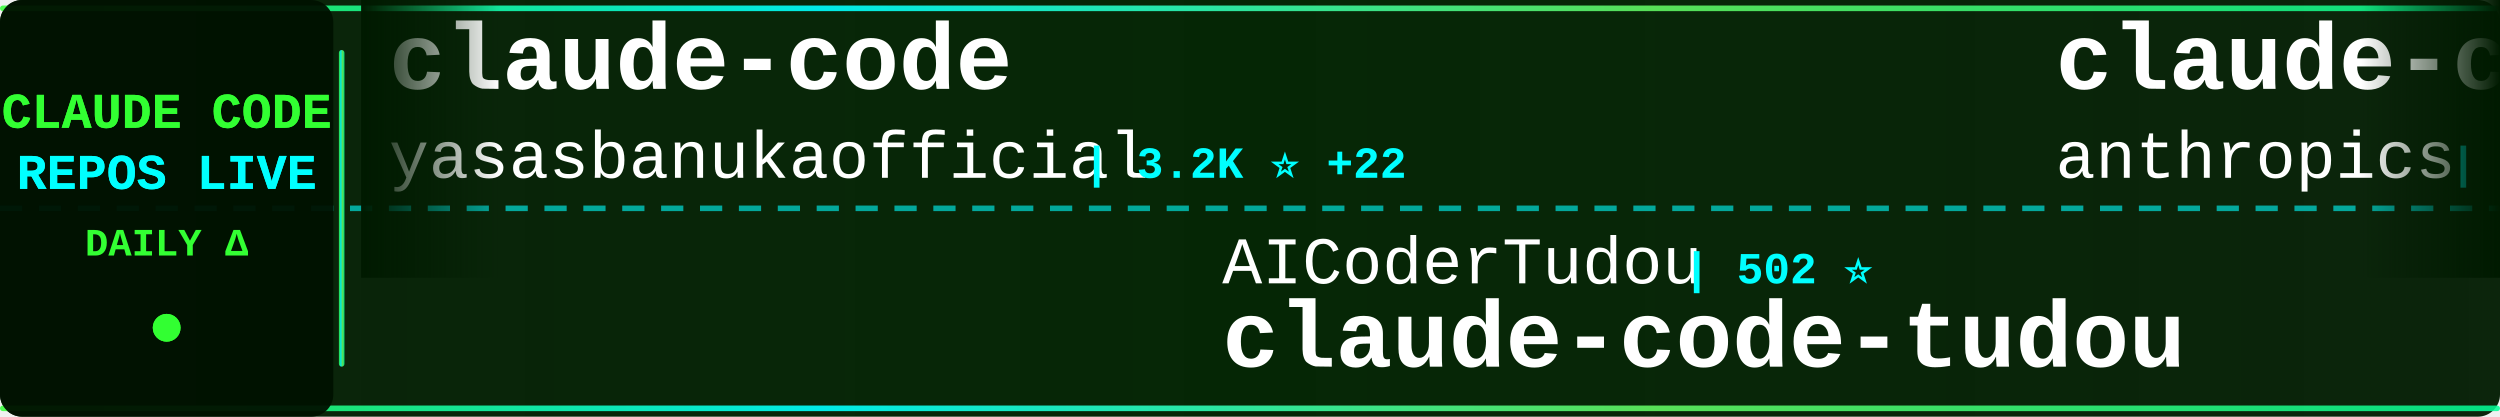
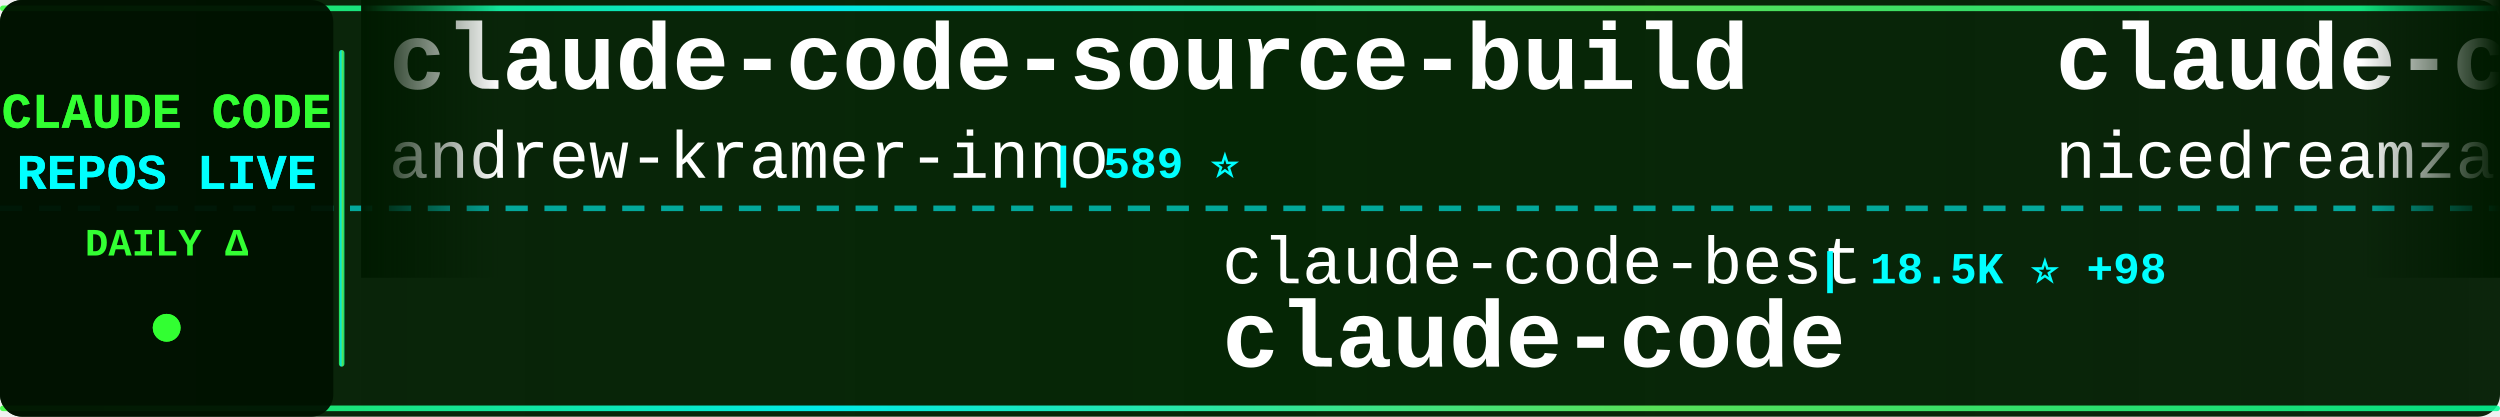
<svg xmlns="http://www.w3.org/2000/svg" width="900" height="150">
  <defs>
    <linearGradient id="tickerBg" x1="0%" y1="0%" x2="100%" y2="0%">
      <stop offset="0%" style="stop-color:#001a00;stop-opacity:0.95" />
      <stop offset="50%" style="stop-color:#002200;stop-opacity:0.98" />
      <stop offset="100%" style="stop-color:#001a00;stop-opacity:0.95" />
    </linearGradient>
    <linearGradient id="borderGrad" x1="0%" y1="0%" x2="100%" y2="0%">
      <stop offset="0%" style="stop-color:#33ff33;stop-opacity:0.85">
        <animate attributeName="stop-opacity" values="0.85;1;0.85" dur="2s" repeatCount="indefinite" />
      </stop>
      <stop offset="33%" style="stop-color:#00ffff;stop-opacity:0.9">
        <animate attributeName="stop-opacity" values="0.9;1;0.9" dur="2.2s" repeatCount="indefinite" />
      </stop>
      <stop offset="66%" style="stop-color:#66ff66;stop-opacity:0.85">
        <animate attributeName="stop-opacity" values="0.85;1;0.85" dur="1.8s" repeatCount="indefinite" />
      </stop>
      <stop offset="100%" style="stop-color:#00ff99;stop-opacity:0.85">
        <animate attributeName="stop-opacity" values="0.85;1;0.85" dur="2s" repeatCount="indefinite" />
      </stop>
    </linearGradient>
    <filter id="textGlow">
      <feGaussianBlur stdDeviation="0.1" result="coloredBlur" />
      <feMerge>
        <feMergeNode in="coloredBlur" />
        <feMergeNode in="SourceGraphic" />
      </feMerge>
    </filter>
    <filter id="metricGlow">
      <feGaussianBlur stdDeviation="0.2" result="coloredBlur" />
      <feMerge>
        <feMergeNode in="coloredBlur" />
        <feMergeNode in="SourceGraphic" />
      </feMerge>
    </filter>
    <linearGradient id="leftFade" x1="0%" y1="0%" x2="100%" y2="0%">
      <stop offset="0%" style="stop-color:#001a00;stop-opacity:1" />
      <stop offset="100%" style="stop-color:#001a00;stop-opacity:0" />
    </linearGradient>
    <linearGradient id="rightFade" x1="0%" y1="0%" x2="100%" y2="0%">
      <stop offset="0%" style="stop-color:#001a00;stop-opacity:0" />
      <stop offset="100%" style="stop-color:#001a00;stop-opacity:1" />
    </linearGradient>
  </defs>
  <rect width="900" height="150" fill="url(#tickerBg)" rx="8" />
  <rect x="0" y="2" width="900" height="2" fill="url(#borderGrad)" rx="1" />
  <rect x="0" y="146" width="900" height="2" fill="url(#borderGrad)" rx="1" />
  <line x1="0" y1="75" x2="900" y2="75" stroke="#00ffff" stroke-width="2" stroke-dasharray="8 6" opacity="0.6" />
  <rect x="0" y="0" width="120" height="150" fill="#001100" opacity="0.95" rx="8" />
  <text x="60" y="46" font-family="'Courier New', monospace" font-size="18" font-weight="bold" fill="#33ff33" text-anchor="middle" filter="url(#textGlow)">
    CLAUDE CODE
  </text>
  <text x="60" y="68" font-family="'Courier New', monospace" font-size="18" font-weight="bold" fill="#00ffff" text-anchor="middle" filter="url(#textGlow)">
    REPOS LIVE
  </text>
  <text x="60" y="92" font-family="'Courier New', monospace" font-size="14" font-weight="bold" fill="#33ff33" text-anchor="middle">
    DAILY Δ
  </text>
  <circle cx="60" cy="118" r="5" fill="#33ff33" filter="url(#metricGlow)">
    <animate attributeName="r" values="4;6;4" dur="1.5s" repeatCount="indefinite" />
    <animate attributeName="opacity" values="0.6;1;0.6" dur="1.5s" repeatCount="indefinite" />
  </circle>
  <rect x="122" y="18" width="2" height="114" fill="url(#borderGrad)" rx="1" />
  <clipPath id="tickerClip">
    <rect x="130" y="0" width="770" height="150" />
  </clipPath>
  <g clip-path="url(#tickerClip)">
    <g id="tickerItems">
      <animateTransform attributeName="transform" attributeType="XML" type="translate" from="0 0" to="-3000 0" dur="54s" repeatCount="indefinite" />
      <g transform="translate(0, 0)">
-         <text x="140" y="32" font-family="'Courier New', monospace" font-size="34" font-weight="bold" fill="#ffffff">claude-code</text>
-         <text x="140" y="64" font-family="'Courier New', monospace" font-size="24" font-weight="normal" fill="#ffffff" opacity="1.0">yasasbanukaofficial</text>
-         <text x="390" y="64" font-family="'Courier New', monospace" font-size="16" font-weight="bold" fill="#00ffff"> | 3.2K ⭐ +22</text>
+         <text x="140" y="32" font-family="'Courier New', monospace" font-size="34" font-weight="bold" fill="#ffffff">claude-code-source-build</text>
+         <text x="140" y="64" font-family="'Courier New', monospace" font-size="24" font-weight="normal" fill="#ffffff" opacity="1.0">andrew-kramer-inno</text>
+         <text x="378" y="64" font-family="'Courier New', monospace" font-size="16" font-weight="bold" fill="#00ffff"> | 589 ⭐</text>
      </g>
      <g transform="translate(300, 0)">
-         <text x="140" y="102" font-family="'Courier New', monospace" font-size="24" font-weight="normal" fill="#ffffff" opacity="1.0">AICoderTudou</text>
-         <text x="306" y="102" font-family="'Courier New', monospace" font-size="16" font-weight="bold" fill="#00ffff"> | 502 ⭐</text>
-         <text x="140" y="132" font-family="'Courier New', monospace" font-size="34" font-weight="bold" fill="#ffffff">claude-code-tudou</text>
+         <text x="140" y="102" font-family="'Courier New', monospace" font-size="24" font-weight="normal" fill="#ffffff" opacity="1.0">claude-code-best</text>
+         <text x="354" y="102" font-family="'Courier New', monospace" font-size="16" font-weight="bold" fill="#00ffff"> | 18.5K ⭐ +98</text>
+         <text x="140" y="132" font-family="'Courier New', monospace" font-size="34" font-weight="bold" fill="#ffffff">claude-code</text>
      </g>
      <g transform="translate(600, 0)">
-         <text x="140" y="32" font-family="'Courier New', monospace" font-size="34" font-weight="bold" fill="#ffffff">claude-code-base-action</text>
-         <text x="140" y="64" font-family="'Courier New', monospace" font-size="24" font-weight="normal" fill="#ffffff" opacity="1.0">anthropics</text>
-         <text x="282" y="64" font-family="'Courier New', monospace" font-size="16" font-weight="bold" fill="#00ffff"> | 841 ⭐ +5</text>
+         <text x="140" y="32" font-family="'Courier New', monospace" font-size="34" font-weight="bold" fill="#ffffff">claude-code-local</text>
+         <text x="140" y="64" font-family="'Courier New', monospace" font-size="24" font-weight="normal" fill="#ffffff" opacity="1.0">nicedreamzapp</text>
+         <text x="318" y="64" font-family="'Courier New', monospace" font-size="16" font-weight="bold" fill="#00ffff"> | 2.6K ⭐ +8</text>
      </g>
      <g transform="translate(900, 0)">
-         <text x="140" y="102" font-family="'Courier New', monospace" font-size="24" font-weight="normal" fill="#ffffff" opacity="1.0">Onewon</text>
-         <text x="234" y="102" font-family="'Courier New', monospace" font-size="16" font-weight="bold" fill="#00ffff"> | 180 ⭐</text>
+         <text x="140" y="102" font-family="'Courier New', monospace" font-size="24" font-weight="normal" fill="#ffffff" opacity="1.0">centminmod</text>
+         <text x="282" y="102" font-family="'Courier New', monospace" font-size="16" font-weight="bold" fill="#00ffff"> | 2.3K ⭐ +7</text>
+         <text x="140" y="132" font-family="'Courier New', monospace" font-size="34" font-weight="bold" fill="#ffffff">my-claude-code-setup</text>
+       </g>
+       <g transform="translate(1200, 0)">
+         <text x="140" y="32" font-family="'Courier New', monospace" font-size="34" font-weight="bold" fill="#ffffff">skills</text>
+         <text x="140" y="64" font-family="'Courier New', monospace" font-size="24" font-weight="normal" fill="#ffffff" opacity="1.0">anthropics</text>
+         <text x="282" y="64" font-family="'Courier New', monospace" font-size="16" font-weight="bold" fill="#00ffff"> | 137.7K ⭐ +597</text>
+       </g>
+       <g transform="translate(1500, 0)">
+         <text x="140" y="102" font-family="'Courier New', monospace" font-size="24" font-weight="normal" fill="#ffffff" opacity="1.0">disler</text>
+         <text x="234" y="102" font-family="'Courier New', monospace" font-size="16" font-weight="bold" fill="#00ffff"> | 3.7K ⭐ +3</text>
+         <text x="140" y="132" font-family="'Courier New', monospace" font-size="34" font-weight="bold" fill="#ffffff">claude-code-hooks-master...</text>
+       </g>
+       <g transform="translate(1800, 0)">
+         <text x="140" y="32" font-family="'Courier New', monospace" font-size="34" font-weight="bold" fill="#ffffff">claude-code</text>
+         <text x="140" y="64" font-family="'Courier New', monospace" font-size="24" font-weight="normal" fill="#ffffff" opacity="1.0">codeaashu</text>
+         <text x="270" y="64" font-family="'Courier New', monospace" font-size="16" font-weight="bold" fill="#00ffff"> | 2.7K ⭐ +21</text>
+       </g>
+       <g transform="translate(2100, 0)">
+         <text x="140" y="102" font-family="'Courier New', monospace" font-size="24" font-weight="normal" fill="#ffffff" opacity="1.0">router-for-me</text>
+         <text x="318" y="102" font-family="'Courier New', monospace" font-size="16" font-weight="bold" fill="#00ffff"> | 33.6K ⭐ +240</text>
+         <text x="140" y="132" font-family="'Courier New', monospace" font-size="34" font-weight="bold" fill="#ffffff">CLIProxyAPI</text>
+       </g>
+       <g transform="translate(2400, 0)">
+         <text x="140" y="32" font-family="'Courier New', monospace" font-size="34" font-weight="bold" fill="#ffffff">claude-code-pm-course</text>
+         <text x="140" y="64" font-family="'Courier New', monospace" font-size="24" font-weight="normal" fill="#ffffff" opacity="1.0">carlvellotti</text>
+         <text x="306" y="64" font-family="'Courier New', monospace" font-size="16" font-weight="bold" fill="#00ffff"> | 2.0K ⭐</text>
+       </g>
+       <g transform="translate(2700, 0)">
+         <text x="140" y="102" font-family="'Courier New', monospace" font-size="24" font-weight="normal" fill="#ffffff" opacity="1.0">VoltAgent</text>
+         <text x="270" y="102" font-family="'Courier New', monospace" font-size="16" font-weight="bold" fill="#00ffff"> | 20.2K ⭐ +76</text>
+         <text x="140" y="132" font-family="'Courier New', monospace" font-size="34" font-weight="bold" fill="#ffffff">awesome-claude-code-suba...</text>
+       </g>
+       <g transform="translate(3000, 0)">
+         <text x="140" y="32" font-family="'Courier New', monospace" font-size="34" font-weight="bold" fill="#ffffff">claude-code-source-build</text>
+         <text x="140" y="64" font-family="'Courier New', monospace" font-size="24" font-weight="normal" fill="#ffffff" opacity="1.0">andrew-kramer-inno</text>
+         <text x="378" y="64" font-family="'Courier New', monospace" font-size="16" font-weight="bold" fill="#00ffff"> | 589 ⭐</text>
+       </g>
+       <g transform="translate(3300, 0)">
+         <text x="140" y="102" font-family="'Courier New', monospace" font-size="24" font-weight="normal" fill="#ffffff" opacity="1.0">claude-code-best</text>
+         <text x="354" y="102" font-family="'Courier New', monospace" font-size="16" font-weight="bold" fill="#00ffff"> | 18.5K ⭐ +98</text>
        <text x="140" y="132" font-family="'Courier New', monospace" font-size="34" font-weight="bold" fill="#ffffff">claude-code</text>
      </g>
-       <g transform="translate(1200, 0)">
-         <text x="140" y="32" font-family="'Courier New', monospace" font-size="34" font-weight="bold" fill="#ffffff">claude-code</text>
-         <text x="140" y="64" font-family="'Courier New', monospace" font-size="24" font-weight="normal" fill="#ffffff" opacity="1.0">xorespesp</text>
-         <text x="270" y="64" font-family="'Courier New', monospace" font-size="16" font-weight="bold" fill="#00ffff"> | 224 ⭐</text>
-       </g>
-       <g transform="translate(1500, 0)">
-         <text x="140" y="102" font-family="'Courier New', monospace" font-size="24" font-weight="normal" fill="#ffffff" opacity="1.0">fazxes</text>
-         <text x="234" y="102" font-family="'Courier New', monospace" font-size="16" font-weight="bold" fill="#00ffff"> | 216 ⭐</text>
-         <text x="140" y="132" font-family="'Courier New', monospace" font-size="34" font-weight="bold" fill="#ffffff">Claude-code</text>
-       </g>
-       <g transform="translate(1800, 0)">
-         <text x="140" y="32" font-family="'Courier New', monospace" font-size="34" font-weight="bold" fill="#ffffff">claude-code-tips</text>
-         <text x="140" y="64" font-family="'Courier New', monospace" font-size="24" font-weight="normal" fill="#ffffff" opacity="1.0">ykdojo</text>
-         <text x="234" y="64" font-family="'Courier New', monospace" font-size="16" font-weight="bold" fill="#00ffff"> | 8.4K ⭐ +20</text>
-       </g>
-       <g transform="translate(2100, 0)">
-         <text x="140" y="102" font-family="'Courier New', monospace" font-size="24" font-weight="normal" fill="#ffffff" opacity="1.0">nicedreamzapp</text>
-         <text x="318" y="102" font-family="'Courier New', monospace" font-size="16" font-weight="bold" fill="#00ffff"> | 2.6K ⭐ +5</text>
-         <text x="140" y="132" font-family="'Courier New', monospace" font-size="34" font-weight="bold" fill="#ffffff">claude-code-local</text>
-       </g>
-       <g transform="translate(2400, 0)">
-         <text x="140" y="32" font-family="'Courier New', monospace" font-size="34" font-weight="bold" fill="#ffffff">claude_code_src</text>
-         <text x="140" y="64" font-family="'Courier New', monospace" font-size="24" font-weight="normal" fill="#ffffff" opacity="1.0">ponponon</text>
-         <text x="258" y="64" font-family="'Courier New', monospace" font-size="16" font-weight="bold" fill="#00ffff"> | 2.2K ⭐ +2</text>
-       </g>
-       <g transform="translate(2700, 0)">
-         <text x="140" y="102" font-family="'Courier New', monospace" font-size="24" font-weight="normal" fill="#ffffff" opacity="1.0">mehmoodosman</text>
-         <text x="306" y="102" font-family="'Courier New', monospace" font-size="16" font-weight="bold" fill="#00ffff"> | 169 ⭐</text>
-         <text x="140" y="132" font-family="'Courier New', monospace" font-size="34" font-weight="bold" fill="#ffffff">claude-code</text>
-       </g>
-       <g transform="translate(3000, 0)">
-         <text x="140" y="32" font-family="'Courier New', monospace" font-size="34" font-weight="bold" fill="#ffffff">claude-code</text>
-         <text x="140" y="64" font-family="'Courier New', monospace" font-size="24" font-weight="normal" fill="#ffffff" opacity="1.0">yasasbanukaofficial</text>
-         <text x="390" y="64" font-family="'Courier New', monospace" font-size="16" font-weight="bold" fill="#00ffff"> | 3.2K ⭐ +22</text>
-       </g>
-       <g transform="translate(3300, 0)">
-         <text x="140" y="102" font-family="'Courier New', monospace" font-size="24" font-weight="normal" fill="#ffffff" opacity="1.0">AICoderTudou</text>
-         <text x="306" y="102" font-family="'Courier New', monospace" font-size="16" font-weight="bold" fill="#00ffff"> | 502 ⭐</text>
-         <text x="140" y="132" font-family="'Courier New', monospace" font-size="34" font-weight="bold" fill="#ffffff">claude-code-tudou</text>
-       </g>
      <g transform="translate(3600, 0)">
-         <text x="140" y="32" font-family="'Courier New', monospace" font-size="34" font-weight="bold" fill="#ffffff">claude-code-base-action</text>
-         <text x="140" y="64" font-family="'Courier New', monospace" font-size="24" font-weight="normal" fill="#ffffff" opacity="1.0">anthropics</text>
-         <text x="282" y="64" font-family="'Courier New', monospace" font-size="16" font-weight="bold" fill="#00ffff"> | 841 ⭐ +5</text>
+         <text x="140" y="32" font-family="'Courier New', monospace" font-size="34" font-weight="bold" fill="#ffffff">claude-code-local</text>
+         <text x="140" y="64" font-family="'Courier New', monospace" font-size="24" font-weight="normal" fill="#ffffff" opacity="1.0">nicedreamzapp</text>
+         <text x="318" y="64" font-family="'Courier New', monospace" font-size="16" font-weight="bold" fill="#00ffff"> | 2.6K ⭐ +8</text>
      </g>
      <g transform="translate(3900, 0)">
-         <text x="140" y="102" font-family="'Courier New', monospace" font-size="24" font-weight="normal" fill="#ffffff" opacity="1.0">Onewon</text>
-         <text x="234" y="102" font-family="'Courier New', monospace" font-size="16" font-weight="bold" fill="#00ffff"> | 180 ⭐</text>
-         <text x="140" y="132" font-family="'Courier New', monospace" font-size="34" font-weight="bold" fill="#ffffff">claude-code</text>
+         <text x="140" y="102" font-family="'Courier New', monospace" font-size="24" font-weight="normal" fill="#ffffff" opacity="1.0">centminmod</text>
+         <text x="282" y="102" font-family="'Courier New', monospace" font-size="16" font-weight="bold" fill="#00ffff"> | 2.3K ⭐ +7</text>
+         <text x="140" y="132" font-family="'Courier New', monospace" font-size="34" font-weight="bold" fill="#ffffff">my-claude-code-setup</text>
      </g>
    </g>
  </g>
  <rect x="130" y="0" width="50" height="100" fill="url(#leftFade)" />
  <rect x="850" y="0" width="50" height="100" fill="url(#rightFade)" />
</svg>
